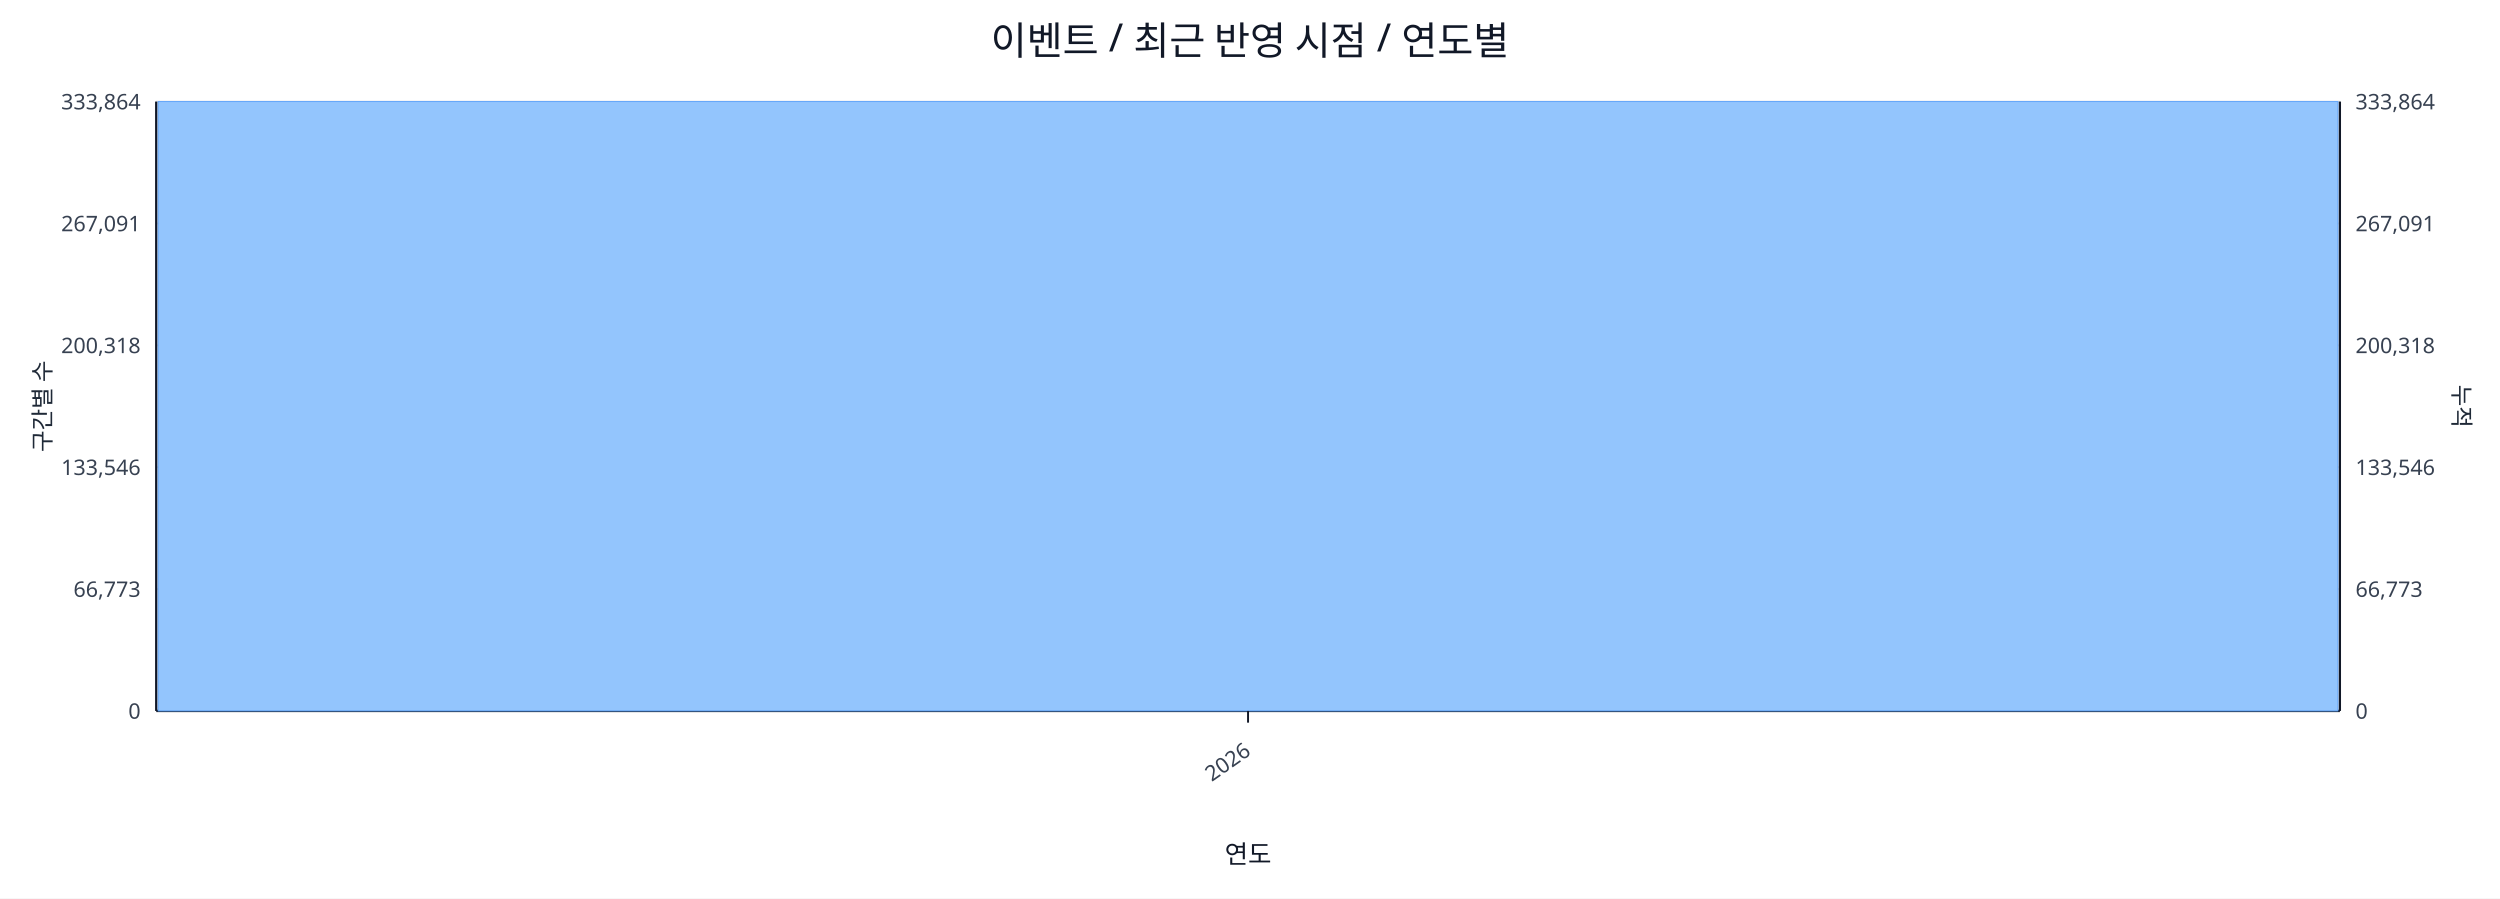
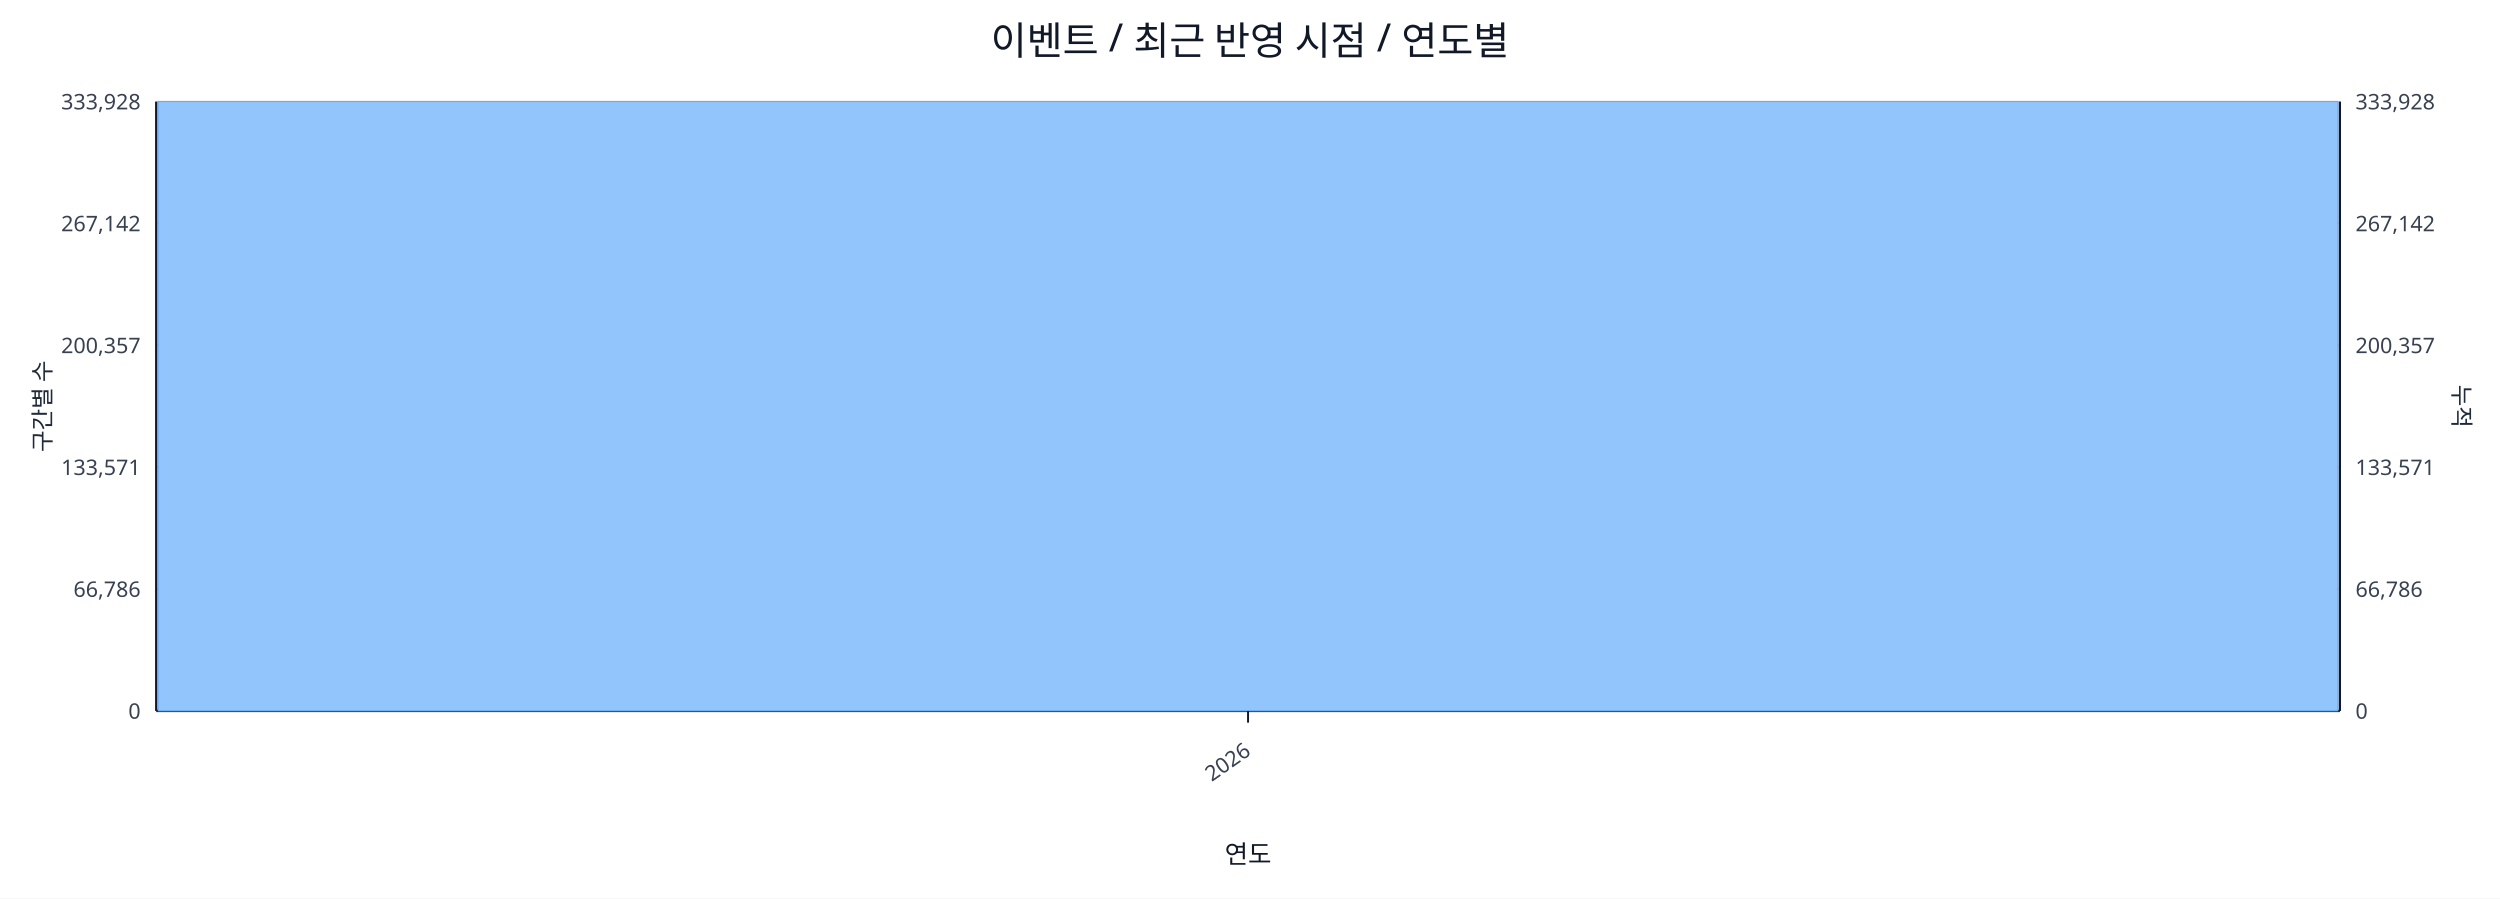
<svg xmlns="http://www.w3.org/2000/svg" width="1280" height="460" viewBox="0 0 1280 460">
  <rect x="0" y="0" width="100%" height="100%" fill="#ffffff" />
  <text x="640.0" y="28" font-size="20" text-anchor="middle" font-family="sans-serif" fill="#111827">이벤트 / 최근 반영 시점 / 연도별</text>
  <line x1="80.0" y1="52.0" x2="1198.0" y2="52.0" stroke="#e5e7eb" stroke-width="1" />
-   <text x="72.0" y="56.0" font-size="11" text-anchor="end" font-family="sans-serif" fill="#374151">333,864</text>
-   <text x="1206.0" y="56.0" font-size="11" text-anchor="start" font-family="sans-serif" fill="#374151">333,864</text>
+   <text x="72.0" y="56.0" font-size="11" text-anchor="end" font-family="sans-serif" fill="#374151">333,928</text>
+   <text x="1206.0" y="56.0" font-size="11" text-anchor="start" font-family="sans-serif" fill="#374151">333,928</text>
  <line x1="80.0" y1="114.4" x2="1198.0" y2="114.4" stroke="#e5e7eb" stroke-width="1" />
-   <text x="72.0" y="118.4" font-size="11" text-anchor="end" font-family="sans-serif" fill="#374151">267,091</text>
-   <text x="1206.0" y="118.4" font-size="11" text-anchor="start" font-family="sans-serif" fill="#374151">267,091</text>
+   <text x="72.0" y="118.4" font-size="11" text-anchor="end" font-family="sans-serif" fill="#374151">267,142</text>
+   <text x="1206.0" y="118.4" font-size="11" text-anchor="start" font-family="sans-serif" fill="#374151">267,142</text>
  <line x1="80.0" y1="176.8" x2="1198.0" y2="176.8" stroke="#e5e7eb" stroke-width="1" />
-   <text x="72.0" y="180.8" font-size="11" text-anchor="end" font-family="sans-serif" fill="#374151">200,318</text>
-   <text x="1206.0" y="180.8" font-size="11" text-anchor="start" font-family="sans-serif" fill="#374151">200,318</text>
+   <text x="72.0" y="180.8" font-size="11" text-anchor="end" font-family="sans-serif" fill="#374151">200,357</text>
+   <text x="1206.0" y="180.8" font-size="11" text-anchor="start" font-family="sans-serif" fill="#374151">200,357</text>
  <line x1="80.0" y1="239.2" x2="1198.0" y2="239.2" stroke="#e5e7eb" stroke-width="1" />
-   <text x="72.0" y="243.2" font-size="11" text-anchor="end" font-family="sans-serif" fill="#374151">133,546</text>
-   <text x="1206.0" y="243.2" font-size="11" text-anchor="start" font-family="sans-serif" fill="#374151">133,546</text>
+   <text x="72.0" y="243.2" font-size="11" text-anchor="end" font-family="sans-serif" fill="#374151">133,571</text>
+   <text x="1206.0" y="243.2" font-size="11" text-anchor="start" font-family="sans-serif" fill="#374151">133,571</text>
  <line x1="80.0" y1="301.6" x2="1198.0" y2="301.6" stroke="#e5e7eb" stroke-width="1" />
-   <text x="72.0" y="305.6" font-size="11" text-anchor="end" font-family="sans-serif" fill="#374151">66,773</text>
-   <text x="1206.0" y="305.6" font-size="11" text-anchor="start" font-family="sans-serif" fill="#374151">66,773</text>
+   <text x="72.0" y="305.6" font-size="11" text-anchor="end" font-family="sans-serif" fill="#374151">66,786</text>
+   <text x="1206.0" y="305.6" font-size="11" text-anchor="start" font-family="sans-serif" fill="#374151">66,786</text>
  <line x1="80.0" y1="364.0" x2="1198.0" y2="364.0" stroke="#e5e7eb" stroke-width="1" />
  <text x="72.0" y="368.0" font-size="11" text-anchor="end" font-family="sans-serif" fill="#374151">0</text>
  <text x="1206.0" y="368.0" font-size="11" text-anchor="start" font-family="sans-serif" fill="#374151">0</text>
  <line x1="80.0" y1="364.0" x2="1198.0" y2="364.0" stroke="#111827" stroke-width="1.2" />
  <line x1="80.0" y1="52.0" x2="80.0" y2="364.0" stroke="#111827" stroke-width="1.2" />
  <line x1="1198.0" y1="52.0" x2="1198.0" y2="364.0" stroke="#111827" stroke-width="1.2" />
  <rect x="81.0" y="52.0" width="1116.0" height="312.0" fill="#93c5fd" stroke="#60a5fa" stroke-width="0.5" />
  <polyline fill="none" stroke="#ef4444" stroke-width="2" points="639.0,52.0" />
  <line x1="639.0" y1="364.0" x2="639.0" y2="370.0" stroke="#111827" stroke-width="1" />
  <text x="641.0" y="386.0" font-size="11" text-anchor="end" transform="rotate(-35 641.0 386.0)" font-family="sans-serif" fill="#374151">2026</text>
  <text x="26" y="208.0" font-size="12" transform="rotate(-90 26 208.0)" text-anchor="middle" font-family="sans-serif" fill="#1f2937">구간별 수</text>
  <text x="1256.0" y="208.0" font-size="12" transform="rotate(90 1256.0 208.0)" text-anchor="middle" font-family="sans-serif" fill="#1f2937">누적</text>
  <text x="639.0" y="442.0" font-size="13" text-anchor="middle" font-family="sans-serif" fill="#111827">연도</text>
</svg>
